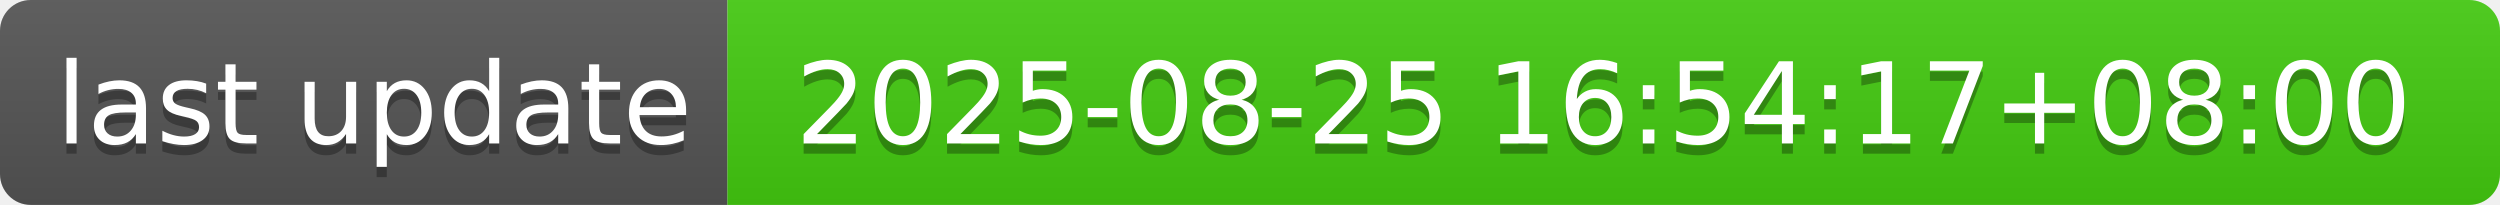
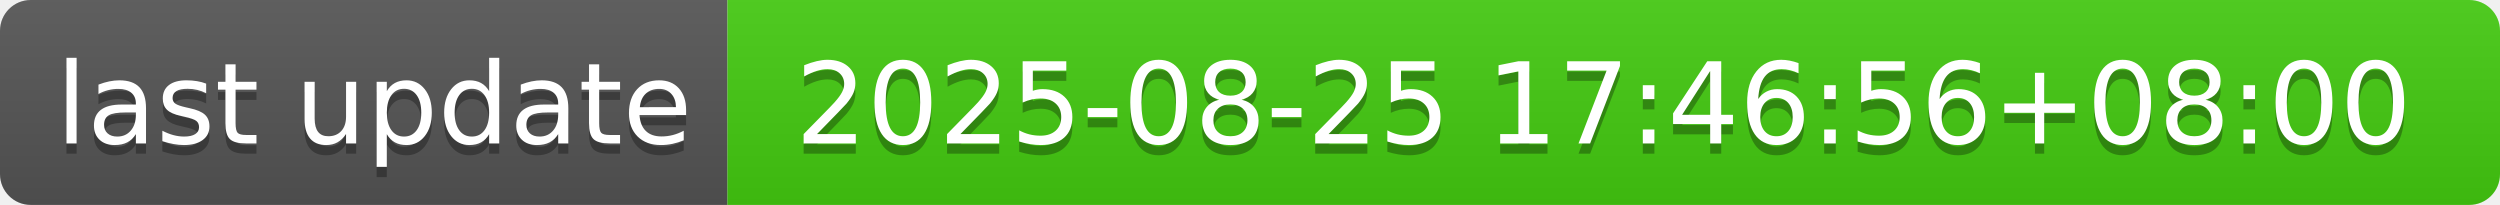
- <svg xmlns="http://www.w3.org/2000/svg" width="244" height="20" role="img" aria-label="last update: 2025-08-25 16:54:17+08:00">
+ <svg xmlns="http://www.w3.org/2000/svg" width="244" height="20" role="img" aria-label="last update: 2025-08-25 17:46:56+08:00">
  <linearGradient id="s" x2="0" y2="100%">
    <stop offset="0" stop-color="#bbb" stop-opacity=".1" />
    <stop offset="1" stop-opacity=".1" />
  </linearGradient>
  <clipPath id="r">
    <rect width="244" height="20" rx="3" fill="#fff" />
  </clipPath>
  <g clip-path="url(#r)">
    <rect width="71" height="20" fill="#555" />
    <rect x="71" width="173" height="20" fill="#4c1" />
    <rect width="244" height="20" fill="url(#s)" />
  </g>
  <g fill="#fff" text-anchor="middle" font-family="Verdana,Geneva,DejaVu Sans,sans-serif" text-rendering="geometricPrecision" font-size="110">
    <text aria-hidden="true" x="365" y="150" fill="#010101" fill-opacity=".3" transform="scale(.1)" textLength="610">last update</text>
    <text x="365" y="140" transform="scale(.1)" fill="#fff" textLength="610">last update</text>
-     <text aria-hidden="true" x="1565" y="150" fill="#010101" fill-opacity=".3" transform="scale(.1)" textLength="1630">2025-08-25 16:54:17+08:00</text>
-     <text x="1565" y="140" transform="scale(.1)" fill="#fff" textLength="1630">2025-08-25 16:54:17+08:00</text>
+     <text aria-hidden="true" x="1565" y="150" fill="#010101" fill-opacity=".3" transform="scale(.1)" textLength="1630">2025-08-25 17:46:56+08:00</text>
+     <text x="1565" y="140" transform="scale(.1)" fill="#fff" textLength="1630">2025-08-25 17:46:56+08:00</text>
  </g>
</svg>
